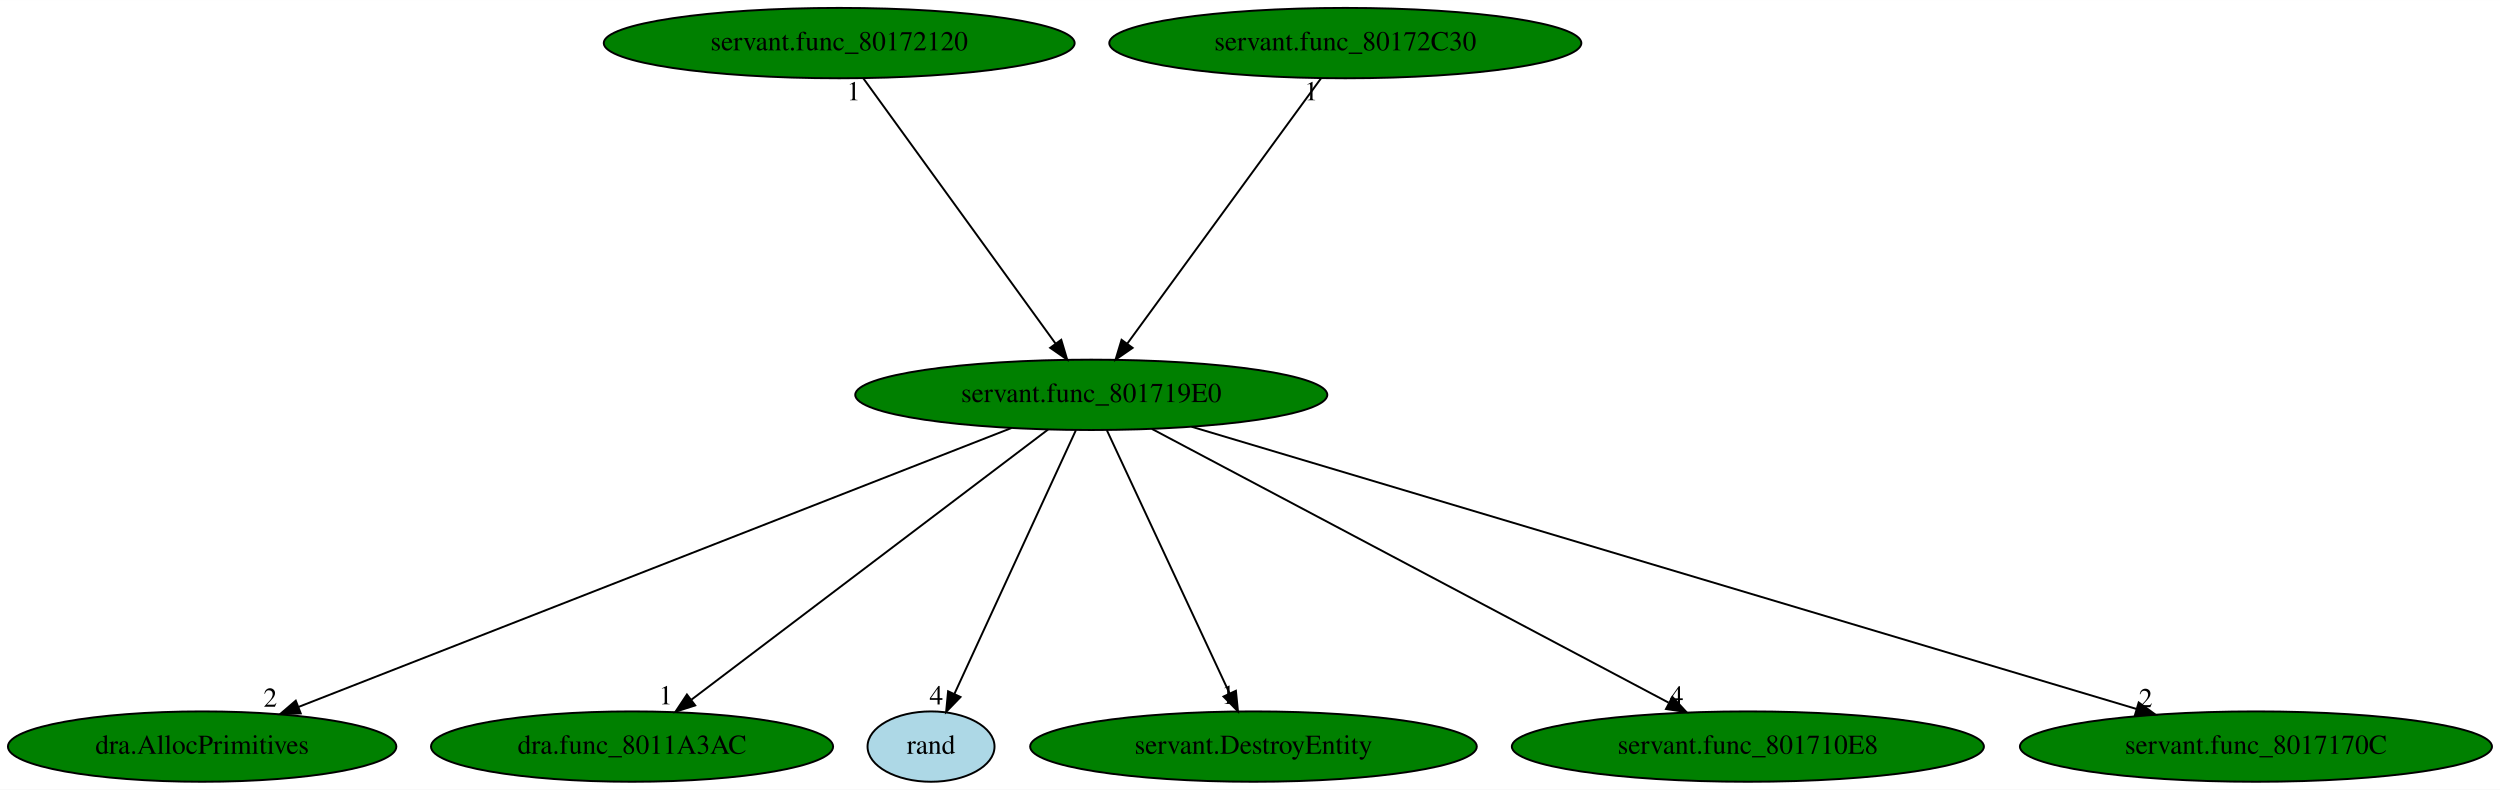
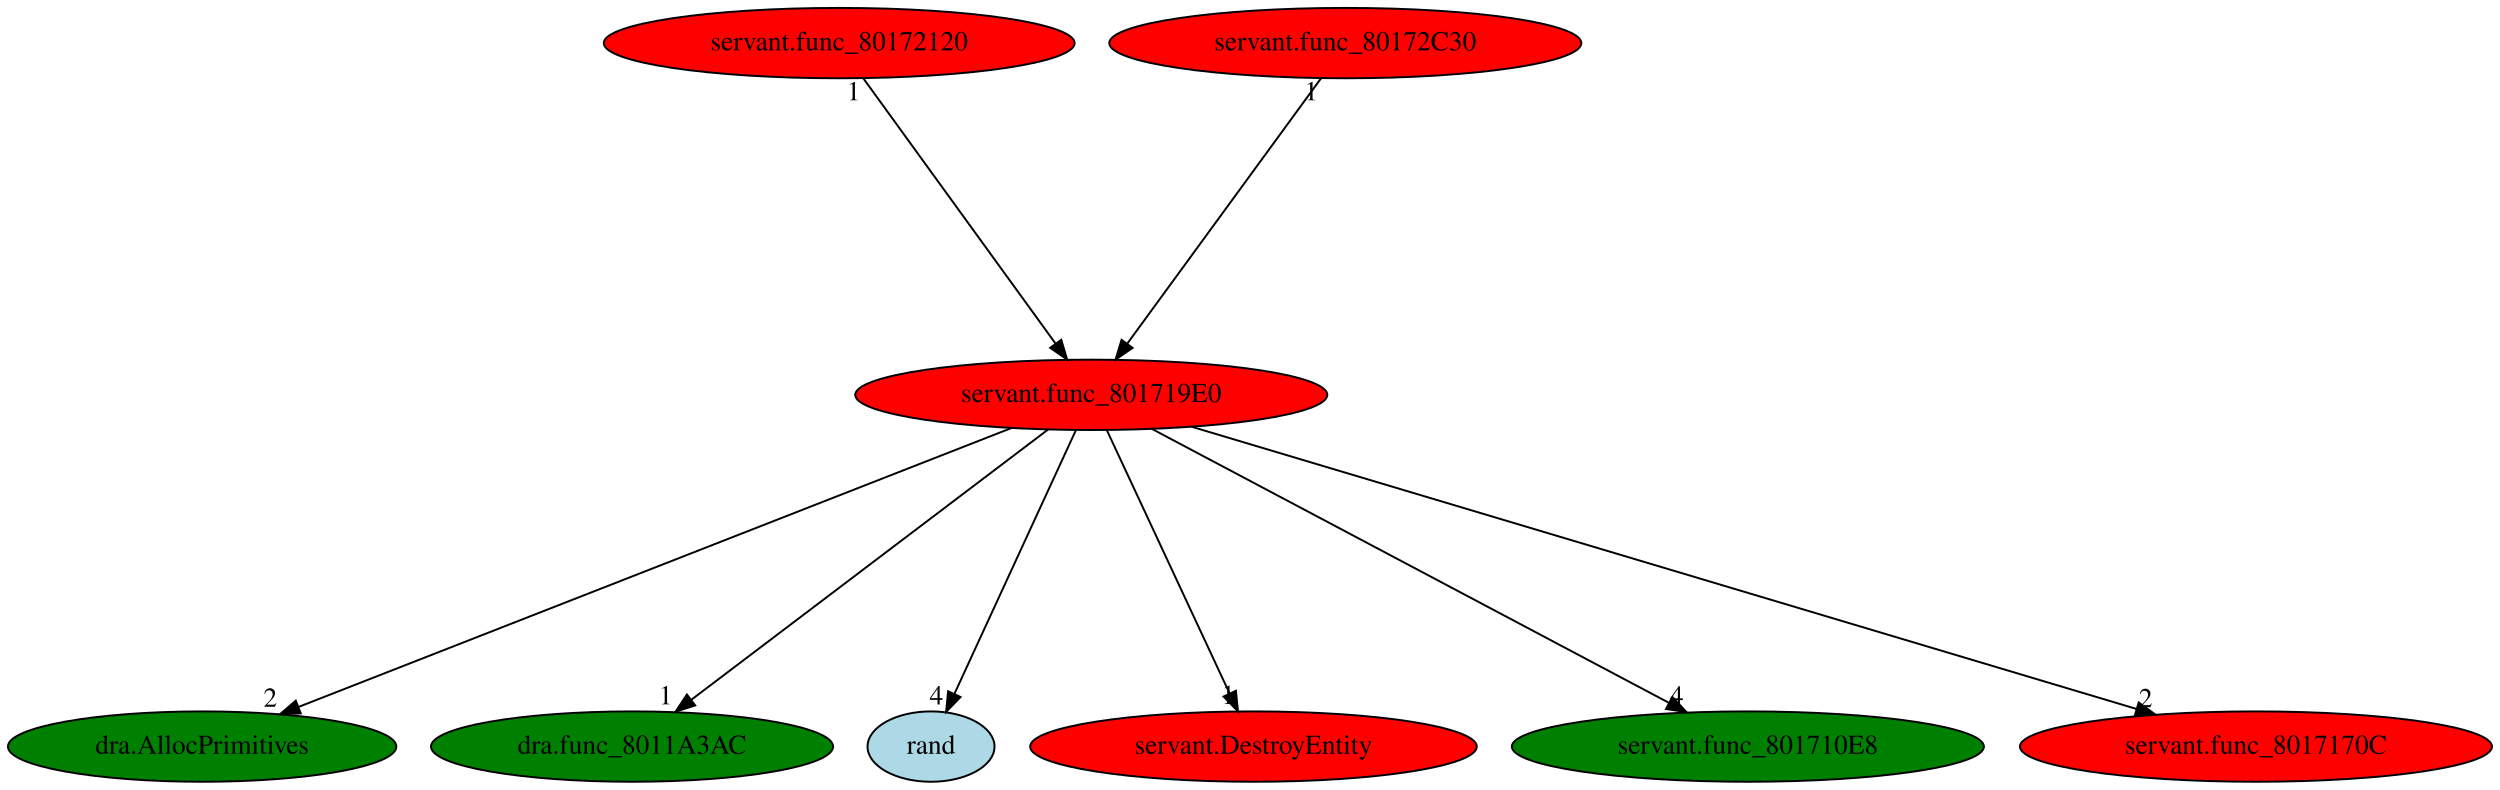
<svg xmlns="http://www.w3.org/2000/svg" xmlns:xlink="http://www.w3.org/1999/xlink" width="1279pt" height="404pt" viewBox="0.00 0.00 1279.33 404.00">
  <g id="graph0" class="graph" transform="scale(1 1) rotate(0) translate(4 400)">
    <polygon fill="white" stroke="transparent" points="-4,4 -4,-400 1275.33,-400 1275.33,4 -4,4" />
    <g id="node1" class="node">
-       <ellipse fill="green" stroke="black" cx="554.44" cy="-198" rx="120.78" ry="18" />
+       <ellipse fill="red" stroke="black" cx="554.44" cy="-198" rx="120.78" ry="18" />
      <text text-anchor="middle" x="554.44" y="-194.3" font-family="Times,serif" font-size="14.00">servant.func_801719E0</text>
    </g>
    <g id="node2" class="node">
      <g id="a_node2">
        <a xlink:href="dra.AllocPrimitives.svg" xlink:title="dra.AllocPrimitives">
          <ellipse fill="green" stroke="black" cx="99.44" cy="-18" rx="99.38" ry="18" />
          <text text-anchor="middle" x="99.44" y="-14.3" font-family="Times,serif" font-size="14.00">dra.AllocPrimitives</text>
        </a>
      </g>
    </g>
    <g id="edge1" class="edge">
      <path fill="none" stroke="black" d="M513.66,-181.05C430.01,-148.32 239.26,-73.7 148.79,-38.31" />
      <polygon fill="black" stroke="black" points="149.9,-34.98 139.31,-34.6 147.35,-41.5 149.9,-34.98" />
      <text text-anchor="middle" x="134.31" y="-38.4" font-family="Times,serif" font-size="14.00">2</text>
    </g>
    <g id="node3" class="node">
      <g id="a_node3">
        <a xlink:href="dra.func_8011A3AC.svg" xlink:title="dra.func_8011A3AC">
          <ellipse fill="green" stroke="black" cx="319.44" cy="-18" rx="102.88" ry="18" />
          <text text-anchor="middle" x="319.44" y="-14.3" font-family="Times,serif" font-size="14.00">dra.func_8011A3AC</text>
        </a>
      </g>
    </g>
    <g id="edge2" class="edge">
      <path fill="none" stroke="black" d="M532.33,-180.25C490.08,-148.25 397.81,-78.36 349.81,-42" />
      <polygon fill="black" stroke="black" points="351.75,-39.08 341.66,-35.83 347.52,-44.66 351.75,-39.08" />
      <text text-anchor="middle" x="336.66" y="-39.63" font-family="Times,serif" font-size="14.00">1</text>
    </g>
    <g id="node4" class="node">
      <g id="a_node4">
        <a xlink:href="rand.svg" xlink:title="rand">
          <ellipse fill="lightblue" stroke="black" cx="472.44" cy="-18" rx="32.49" ry="18" />
          <text text-anchor="middle" x="472.44" y="-14.3" font-family="Times,serif" font-size="14.00">rand</text>
        </a>
      </g>
    </g>
    <g id="edge3" class="edge">
      <path fill="none" stroke="black" d="M546.58,-179.93C532.15,-148.62 501.38,-81.83 484.37,-44.9" />
      <polygon fill="black" stroke="black" points="487.52,-43.37 480.16,-35.76 481.17,-46.3 487.52,-43.37" />
      <text text-anchor="middle" x="475.16" y="-39.56" font-family="Times,serif" font-size="14.00">4</text>
    </g>
    <g id="node5" class="node">
      <g id="a_node5">
        <a xlink:href="servant.DestroyEntity.svg" xlink:title="servant.DestroyEntity">
-           <ellipse fill="green" stroke="black" cx="637.44" cy="-18" rx="114.28" ry="18" />
+           <ellipse fill="red" stroke="black" cx="637.44" cy="-18" rx="114.28" ry="18" />
          <text text-anchor="middle" x="637.44" y="-14.3" font-family="Times,serif" font-size="14.00">servant.DestroyEntity</text>
        </a>
      </g>
    </g>
    <g id="edge4" class="edge">
      <path fill="none" stroke="black" d="M562.4,-179.93C576.96,-148.7 607.99,-82.17 625.23,-45.18" />
      <polygon fill="black" stroke="black" points="628.45,-46.56 629.51,-36.02 622.11,-43.6 628.45,-46.56" />
      <text text-anchor="middle" x="624.51" y="-39.82" font-family="Times,serif" font-size="14.00">1</text>
    </g>
    <g id="node6" class="node">
      <g id="a_node6">
        <a xlink:href="servant.func_801710E8.svg" xlink:title="servant.func_801710E8">
          <ellipse fill="green" stroke="black" cx="890.44" cy="-18" rx="120.78" ry="18" />
          <text text-anchor="middle" x="890.44" y="-14.3" font-family="Times,serif" font-size="14.00">servant.func_801710E8</text>
        </a>
      </g>
    </g>
    <g id="edge5" class="edge">
      <path fill="none" stroke="black" d="M585.45,-180.57C646.43,-148.27 781.91,-76.49 849.89,-40.48" />
      <polygon fill="black" stroke="black" points="851.82,-43.42 859.02,-35.65 848.54,-37.23 851.82,-43.42" />
      <text text-anchor="middle" x="854.02" y="-39.45" font-family="Times,serif" font-size="14.00">4</text>
    </g>
    <g id="node7" class="node">
      <g id="a_node7">
        <a xlink:href="servant.func_8017170C.svg" xlink:title="servant.func_8017170C">
-           <ellipse fill="green" stroke="black" cx="1150.44" cy="-18" rx="120.78" ry="18" />
+           <ellipse fill="red" stroke="black" cx="1150.44" cy="-18" rx="120.78" ry="18" />
          <text text-anchor="middle" x="1150.44" y="-14.3" font-family="Times,serif" font-size="14.00">servant.func_8017170C</text>
        </a>
      </g>
    </g>
    <g id="edge6" class="edge">
      <path fill="none" stroke="black" d="M605.77,-181.67C715.35,-148.94 971.75,-72.37 1089.43,-37.22" />
      <polygon fill="black" stroke="black" points="1090.44,-40.57 1099.02,-34.36 1088.44,-33.86 1090.44,-40.57" />
      <text text-anchor="middle" x="1094.02" y="-38.16" font-family="Times,serif" font-size="14.00">2</text>
    </g>
    <g id="node8" class="node">
      <g id="a_node8">
        <a xlink:href="servant.func_80172120.svg" xlink:title="servant.func_80172120">
-           <ellipse fill="green" stroke="black" cx="425.44" cy="-378" rx="120.48" ry="18" />
+           <ellipse fill="red" stroke="black" cx="425.44" cy="-378" rx="120.48" ry="18" />
          <text text-anchor="middle" x="425.44" y="-374.3" font-family="Times,serif" font-size="14.00">servant.func_80172120</text>
        </a>
      </g>
    </g>
    <g id="edge7" class="edge">
      <path fill="none" stroke="black" d="M437.81,-359.93C460.64,-328.43 509.48,-261.03 536.15,-224.24" />
      <polygon fill="black" stroke="black" points="539.08,-226.17 542.11,-216.02 533.41,-222.06 539.08,-226.17" />
      <text text-anchor="middle" x="432.81" y="-348.73" font-family="Times,serif" font-size="14.00">1</text>
    </g>
    <g id="node9" class="node">
      <g id="a_node9">
        <a xlink:href="servant.func_80172C30.svg" xlink:title="servant.func_80172C30">
-           <ellipse fill="green" stroke="black" cx="684.44" cy="-378" rx="120.78" ry="18" />
+           <ellipse fill="red" stroke="black" cx="684.44" cy="-378" rx="120.78" ry="18" />
          <text text-anchor="middle" x="684.44" y="-374.3" font-family="Times,serif" font-size="14.00">servant.func_80172C30</text>
        </a>
      </g>
    </g>
    <g id="edge8" class="edge">
      <path fill="none" stroke="black" d="M671.98,-359.93C648.97,-328.43 599.75,-261.03 572.88,-224.24" />
      <polygon fill="black" stroke="black" points="575.59,-222.03 566.87,-216.02 569.94,-226.16 575.59,-222.03" />
      <text text-anchor="middle" x="666.98" y="-348.73" font-family="Times,serif" font-size="14.00">1</text>
    </g>
  </g>
</svg>
